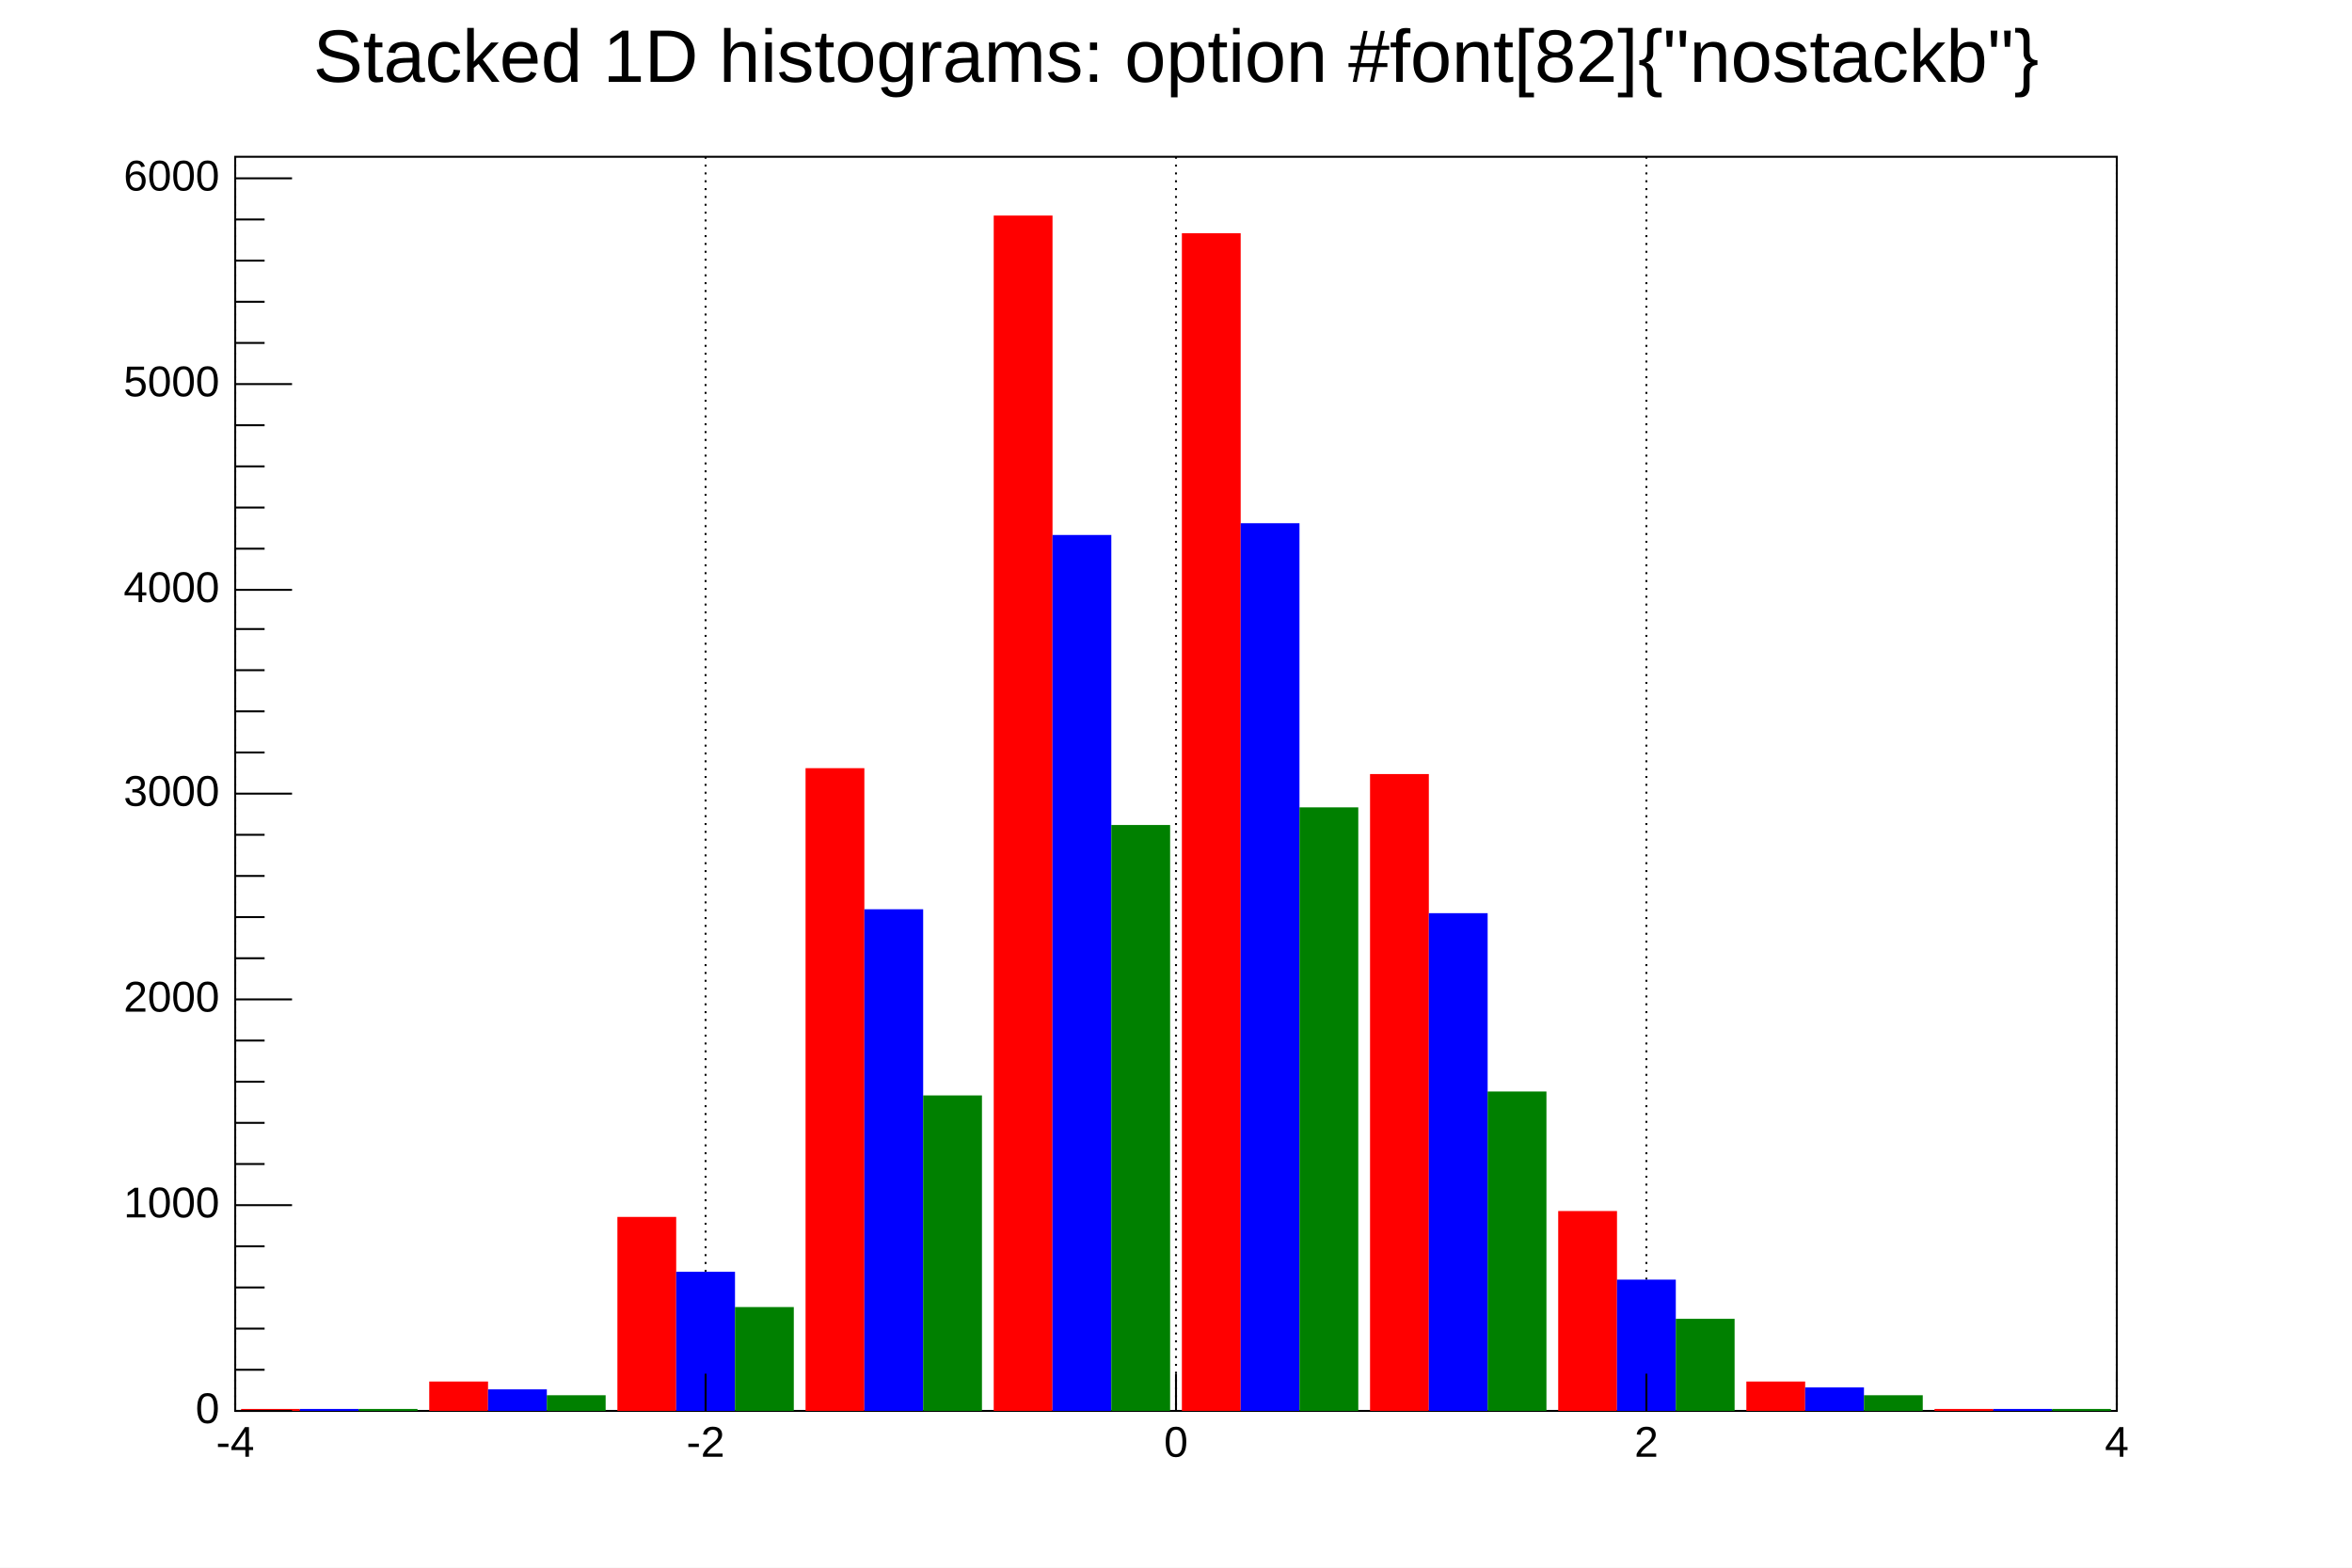
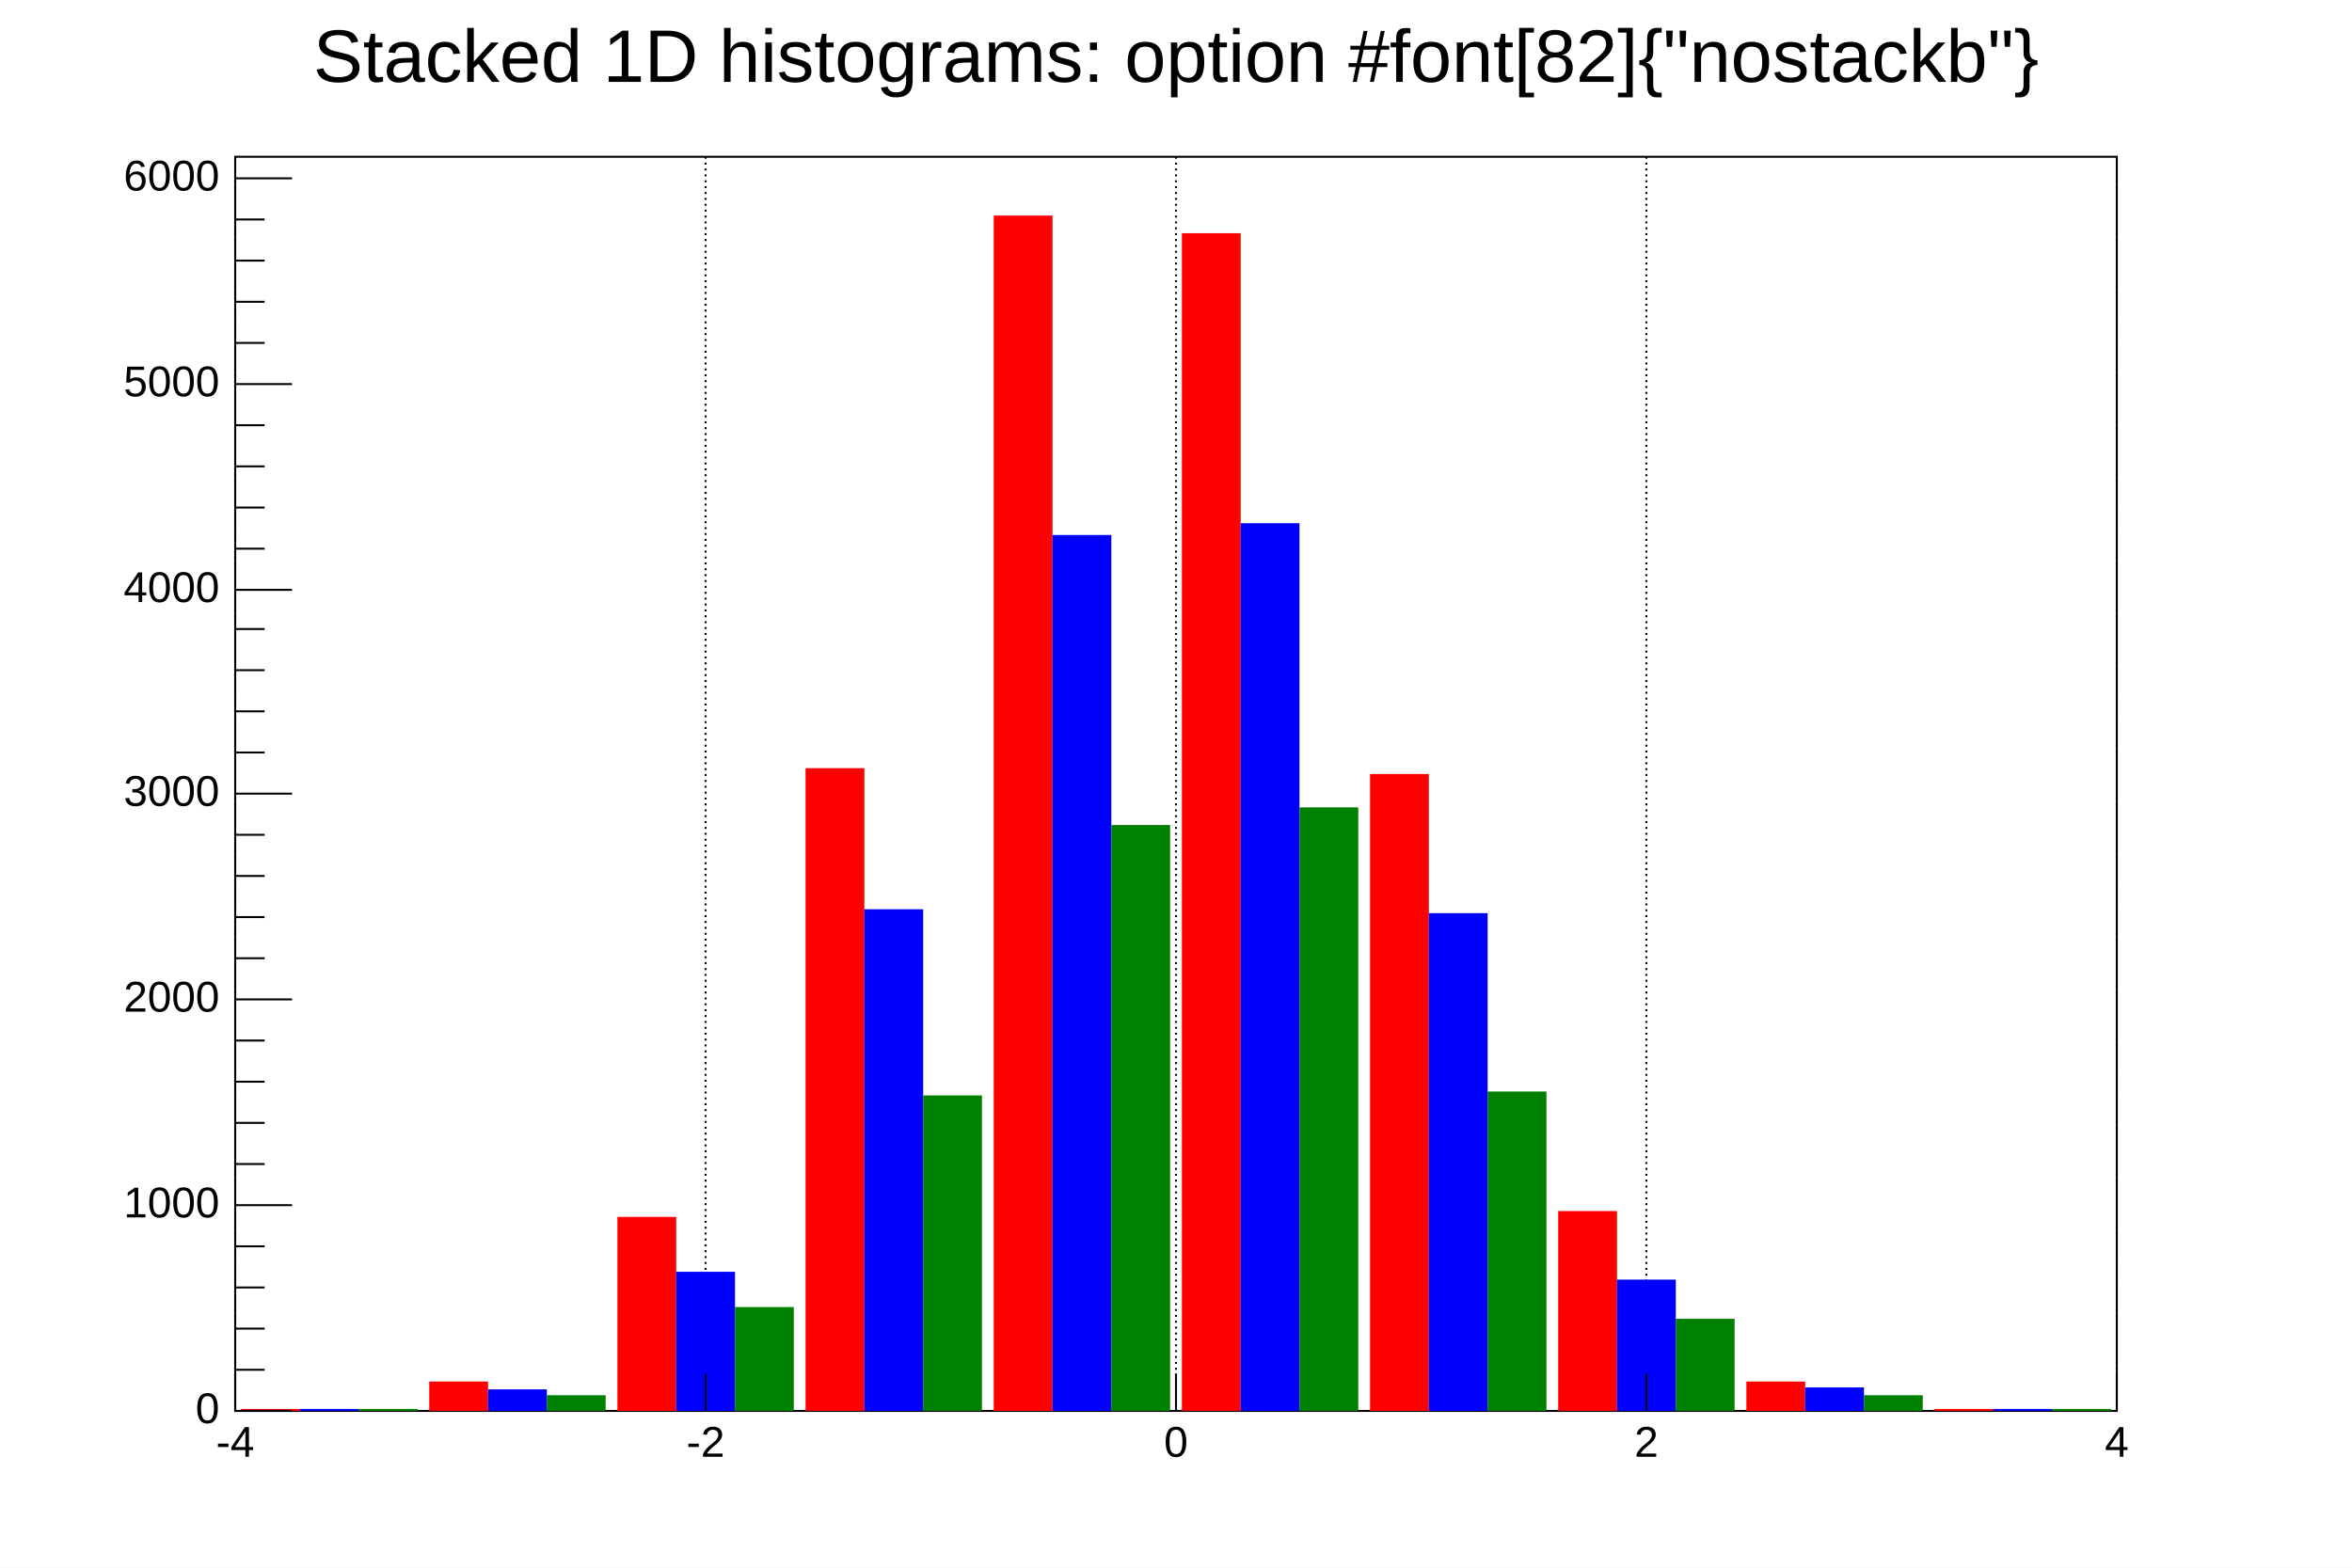
<svg xmlns="http://www.w3.org/2000/svg" viewBox="0 0 1200 800" preserveAspectRatio="none" width="1200" height="800">
  <rect x="0" y="0" width="1200" height="800" style="fill: white;" />
  <g transform="translate(120,80)">
    <rect x="0" y="0" width="960" height="640" style="fill: white; stroke: black; stroke-width: 1;" />
    <g>
-       <path d="M0,0v640M240,0v640M480,0v640M720,0v640M960,0v640" style="stroke: black; stroke-width: 1; stroke-dasharray: 1,3;" />
+       <path d="M0,0v640M240,0v640M480,0v640M720,0v640M960,0v640" style="stroke: black; stroke-width: 1; stroke-dasharray: 1,2;" />
    </g>
    <svg x="0" y="0" overflow="hidden" width="960" height="640" viewBox="0 0 960 640">
      <g objname="h1" objtype="TH1F">
        <path d="M3,639h30v1h-30zM99,625h30v15h-30zM195,541h30v99h-30zM291,312h30v328h-30zM387,30h30v610h-30zM483,39h30v601h-30zM579,315h30v325h-30zM675,538h30v102h-30zM771,625h30v15h-30zM867,639h30v1h-30z" style="fill: red;" />
      </g>
      <g objname="h2" objtype="TH1F">
        <path d="M33,639h30v1h-30zM129,629h30v11h-30zM225,569h30v71h-30zM321,384h30v256h-30zM417,193h30v447h-30zM513,187h30v453h-30zM609,386h30v254h-30zM705,573h30v67h-30zM801,628h30v12h-30zM897,639h30v1h-30z" style="fill: blue;" />
      </g>
      <g objname="h3" objtype="TH1F">
        <path d="M63,639h30v1h-30zM159,632h30v8h-30zM255,587h30v53h-30zM351,479h30v161h-30zM447,341h30v299h-30zM543,332h30v308h-30zM639,477h30v163h-30zM735,593h30v47h-30zM831,632h30v8h-30zM927,639h30v1h-30z" style="fill: green;" />
      </g>
    </svg>
    <g>
      <g transform="translate(0,640)">
        <path d="M0,-19v19m240,-19v19m240,-19v19m240,-19v19m240,-19v19" style="stroke: black; stroke-width: 1;" />
        <g font-family="Arial" font-size="22" space="preserve">
          <text fill="black" x="0" y="8" dy=".7em" style="text-anchor: middle;">-4</text>
          <text fill="black" x="240" y="8" dy=".7em" style="text-anchor: middle;">-2</text>
          <text fill="black" x="480" y="8" dy=".7em" style="text-anchor: middle;">0</text>
          <text fill="black" x="720" y="8" dy=".7em" style="text-anchor: middle;">2</text>
          <text fill="black" x="960" y="8" dy=".7em" style="text-anchor: middle;">4</text>
        </g>
      </g>
      <g>
        <path d="M29,640h-29m15,-21h-15m15,-21h-15m15,-21h-15m15,-21h-15m29,-21h-29m15,-21h-15m15,-21h-15m15,-21h-15m15,-21h-15m29,-21h-29m15,-21h-15m15,-21h-15m15,-21h-15m15,-21h-15m29,-21h-29m15,-21h-15m15,-21h-15m15,-21h-15m15,-21h-15m29,-20h-29m15,-21h-15m15,-21h-15m15,-21h-15m15,-21h-15m29,-21h-29m15,-21h-15m15,-21h-15m15,-21h-15m15,-21h-15m29,-21h-29" style="stroke: black; stroke-width: 1;" />
        <g font-family="Arial" font-size="22" space="preserve">
          <text fill="black" x="-8" y="640" style="text-anchor: end; dominant-baseline: middle;">0</text>
          <text fill="black" x="-8" y="535" style="text-anchor: end; dominant-baseline: middle;">1000</text>
          <text fill="black" x="-8" y="430" style="text-anchor: end; dominant-baseline: middle;">2000</text>
          <text fill="black" x="-8" y="325" style="text-anchor: end; dominant-baseline: middle;">3000</text>
          <text fill="black" x="-8" y="221" style="text-anchor: end; dominant-baseline: middle;">4000</text>
          <text fill="black" x="-8" y="116" style="text-anchor: end; dominant-baseline: middle;">5000</text>
          <text fill="black" x="-8" y="11" style="text-anchor: end; dominant-baseline: middle;">6000</text>
        </g>
      </g>
    </g>
  </g>
  <g>
    <g objname="title" objtype="TPaveText" transform="translate(185,4)" font-family="Arial" font-size="38" space="preserve">
      <path d="M0,0h829v52h-829z" style="fill: none;" />
      <text text-anchor="middle" x="0" y="0" fill="black" transform="translate(415,27)" dominant-baseline="middle" opacity="1">Stacked 1D histograms: option #font[82]{"nostackb"}</text>
    </g>
  </g>
</svg>
